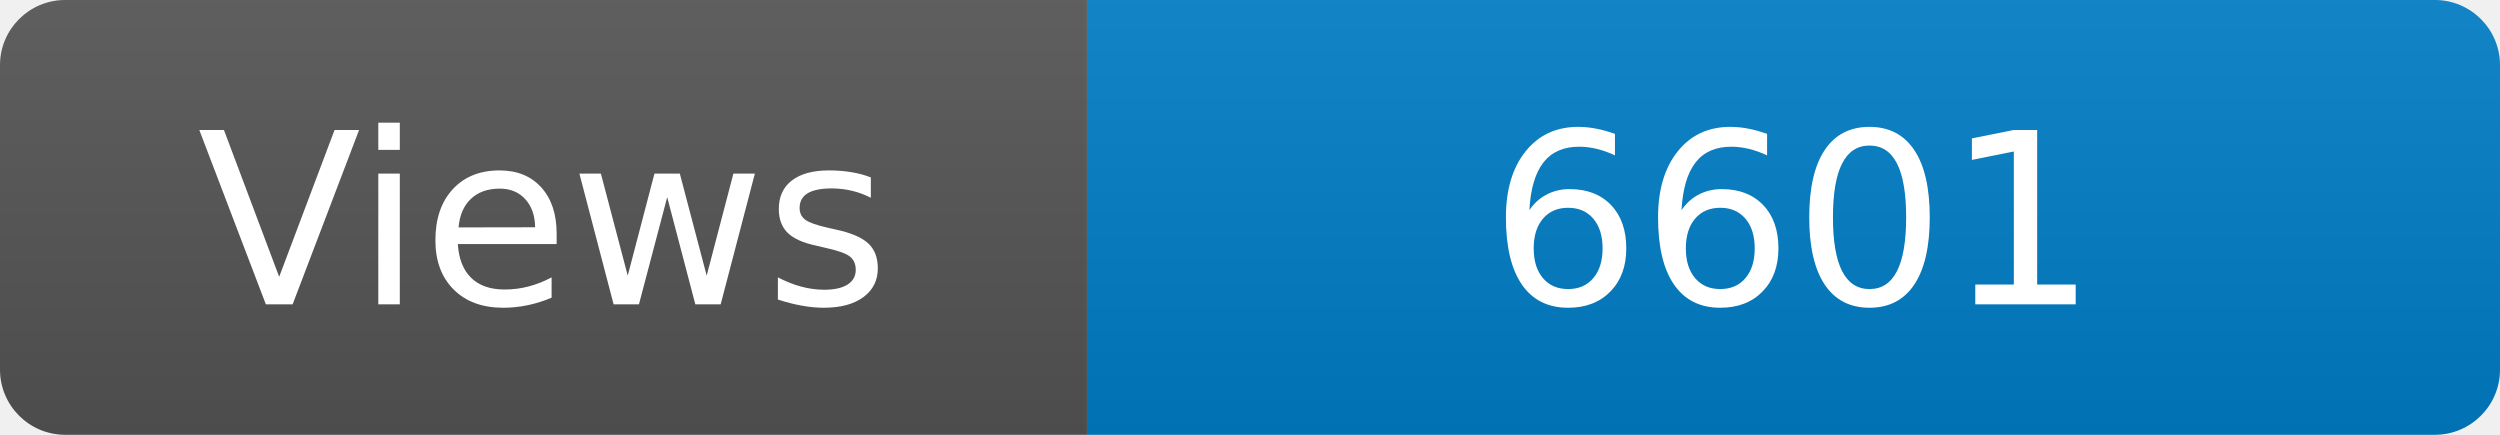
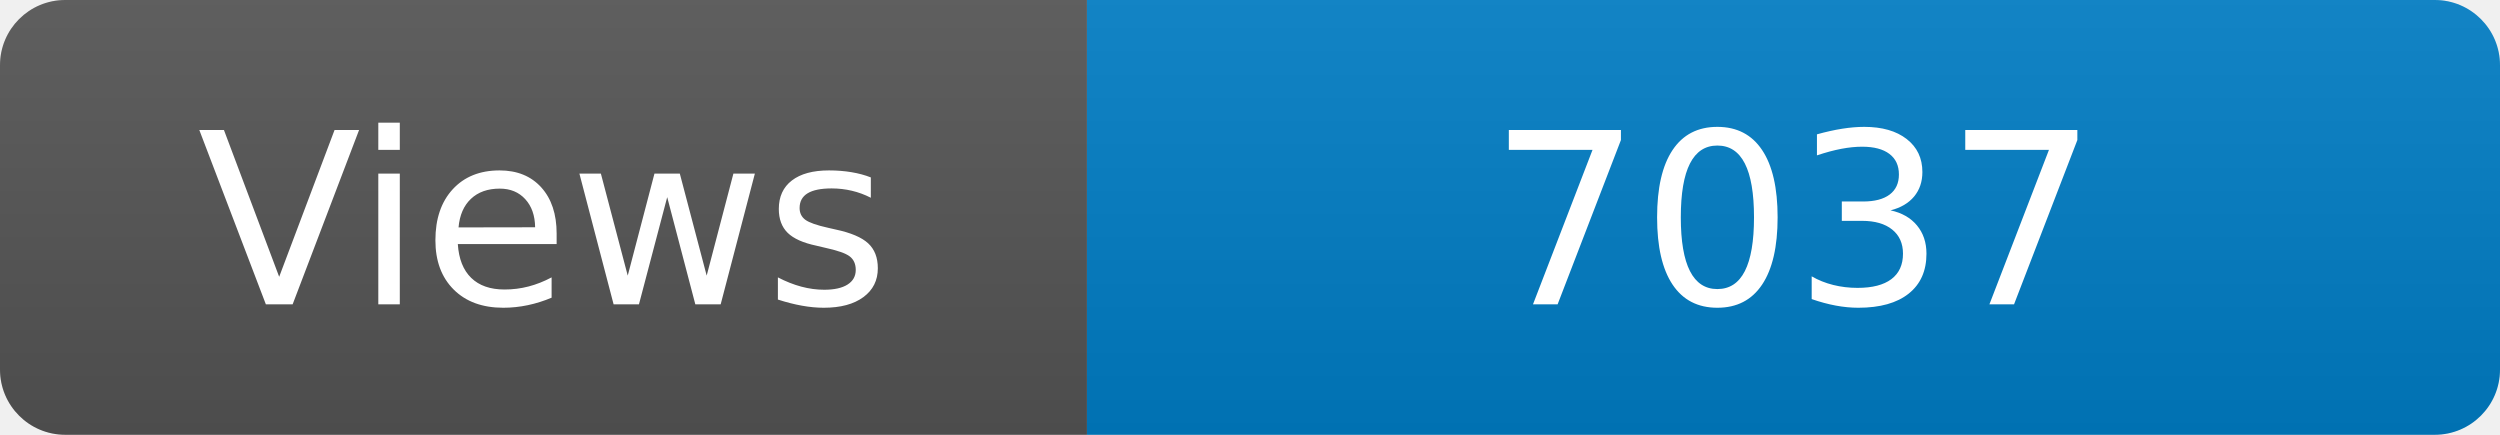
<svg xmlns="http://www.w3.org/2000/svg" width="115" height="20" role="img" aria-label="Maintained?: yes">
  <linearGradient id="s" x2="0" y2="100%">
    <stop offset="0" stop-color="#bbb" stop-opacity=".1" />
    <stop offset="1" stop-opacity=".1" />
  </linearGradient>
  <clipPath id="r">
    <rect width="115" height="20" rx="3" fill="#fff" />
  </clipPath>
  <g clip-path="url(#r)">
    <rect width="50" height="20" fill="#555" />
    <rect x="50" width="160" height="20" fill="#007ec6" />
    <rect width="115" height="20" fill="url(#s)" />
  </g>
  <g fill="#fff" text-anchor="middle" font-family="Verdana,Geneva,DejaVu Sans,sans-serif" font-size="110">
    <text x="250" y="140" transform="scale(.1)" fill="#fff">Views</text>
-     <text x="825" y="140" transform="scale(.1)" fill="#fff">6601</text>
+     <text x="825" y="140" transform="scale(.1)" fill="#fff">7037</text>
  </g>
</svg>
